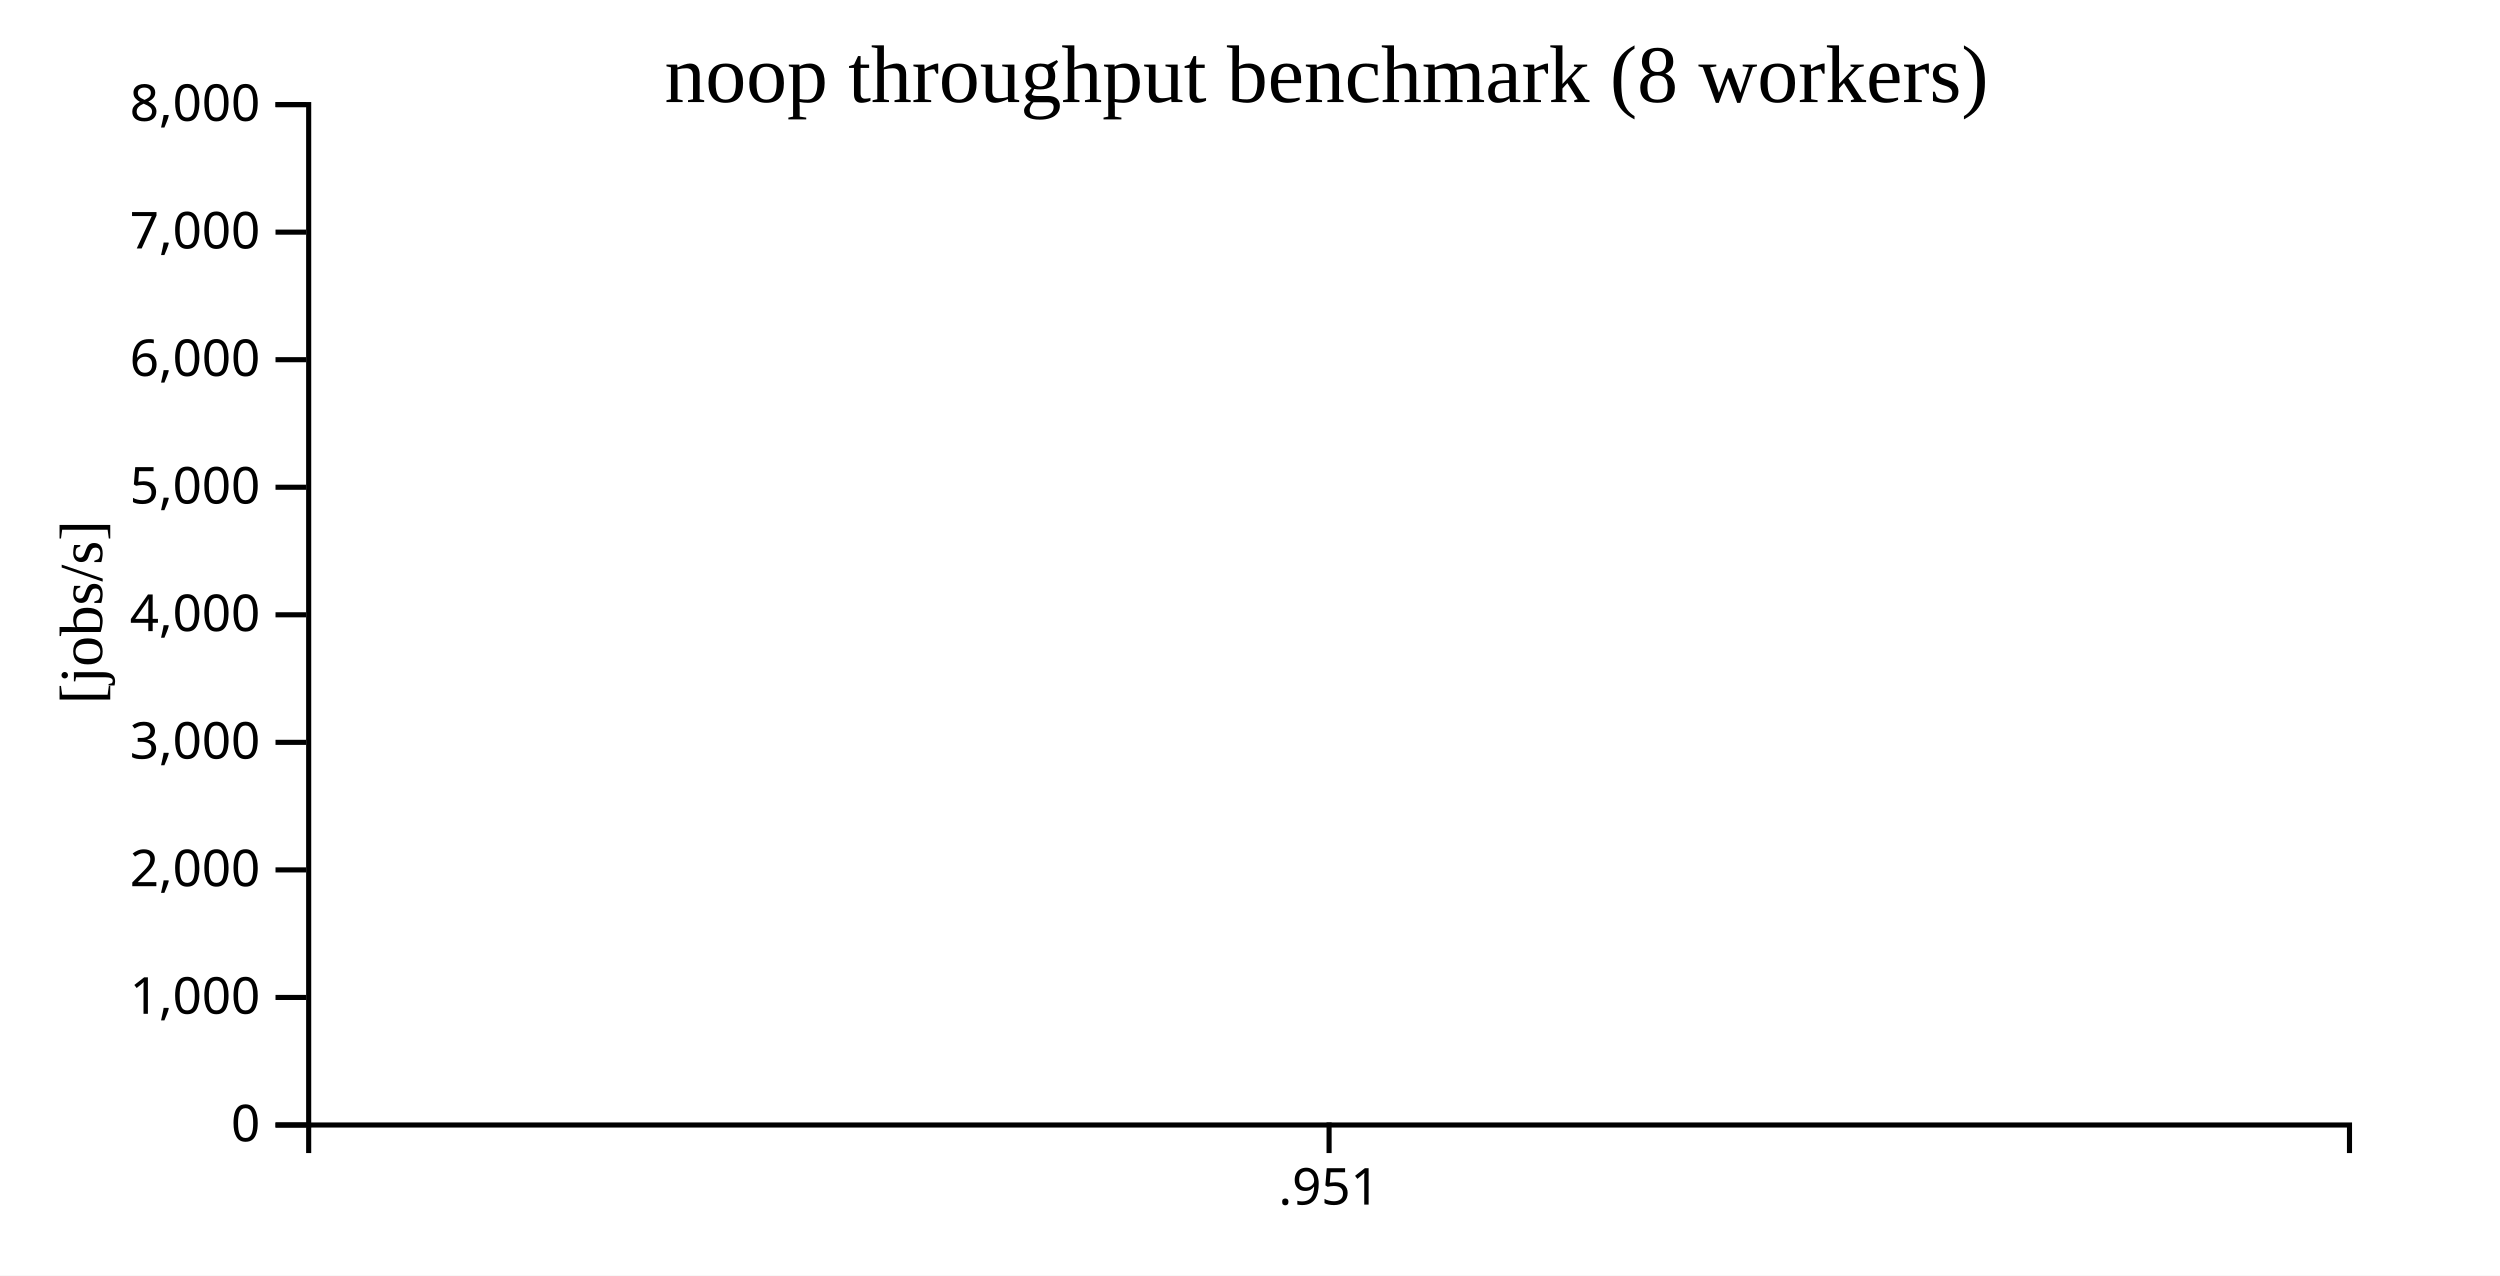
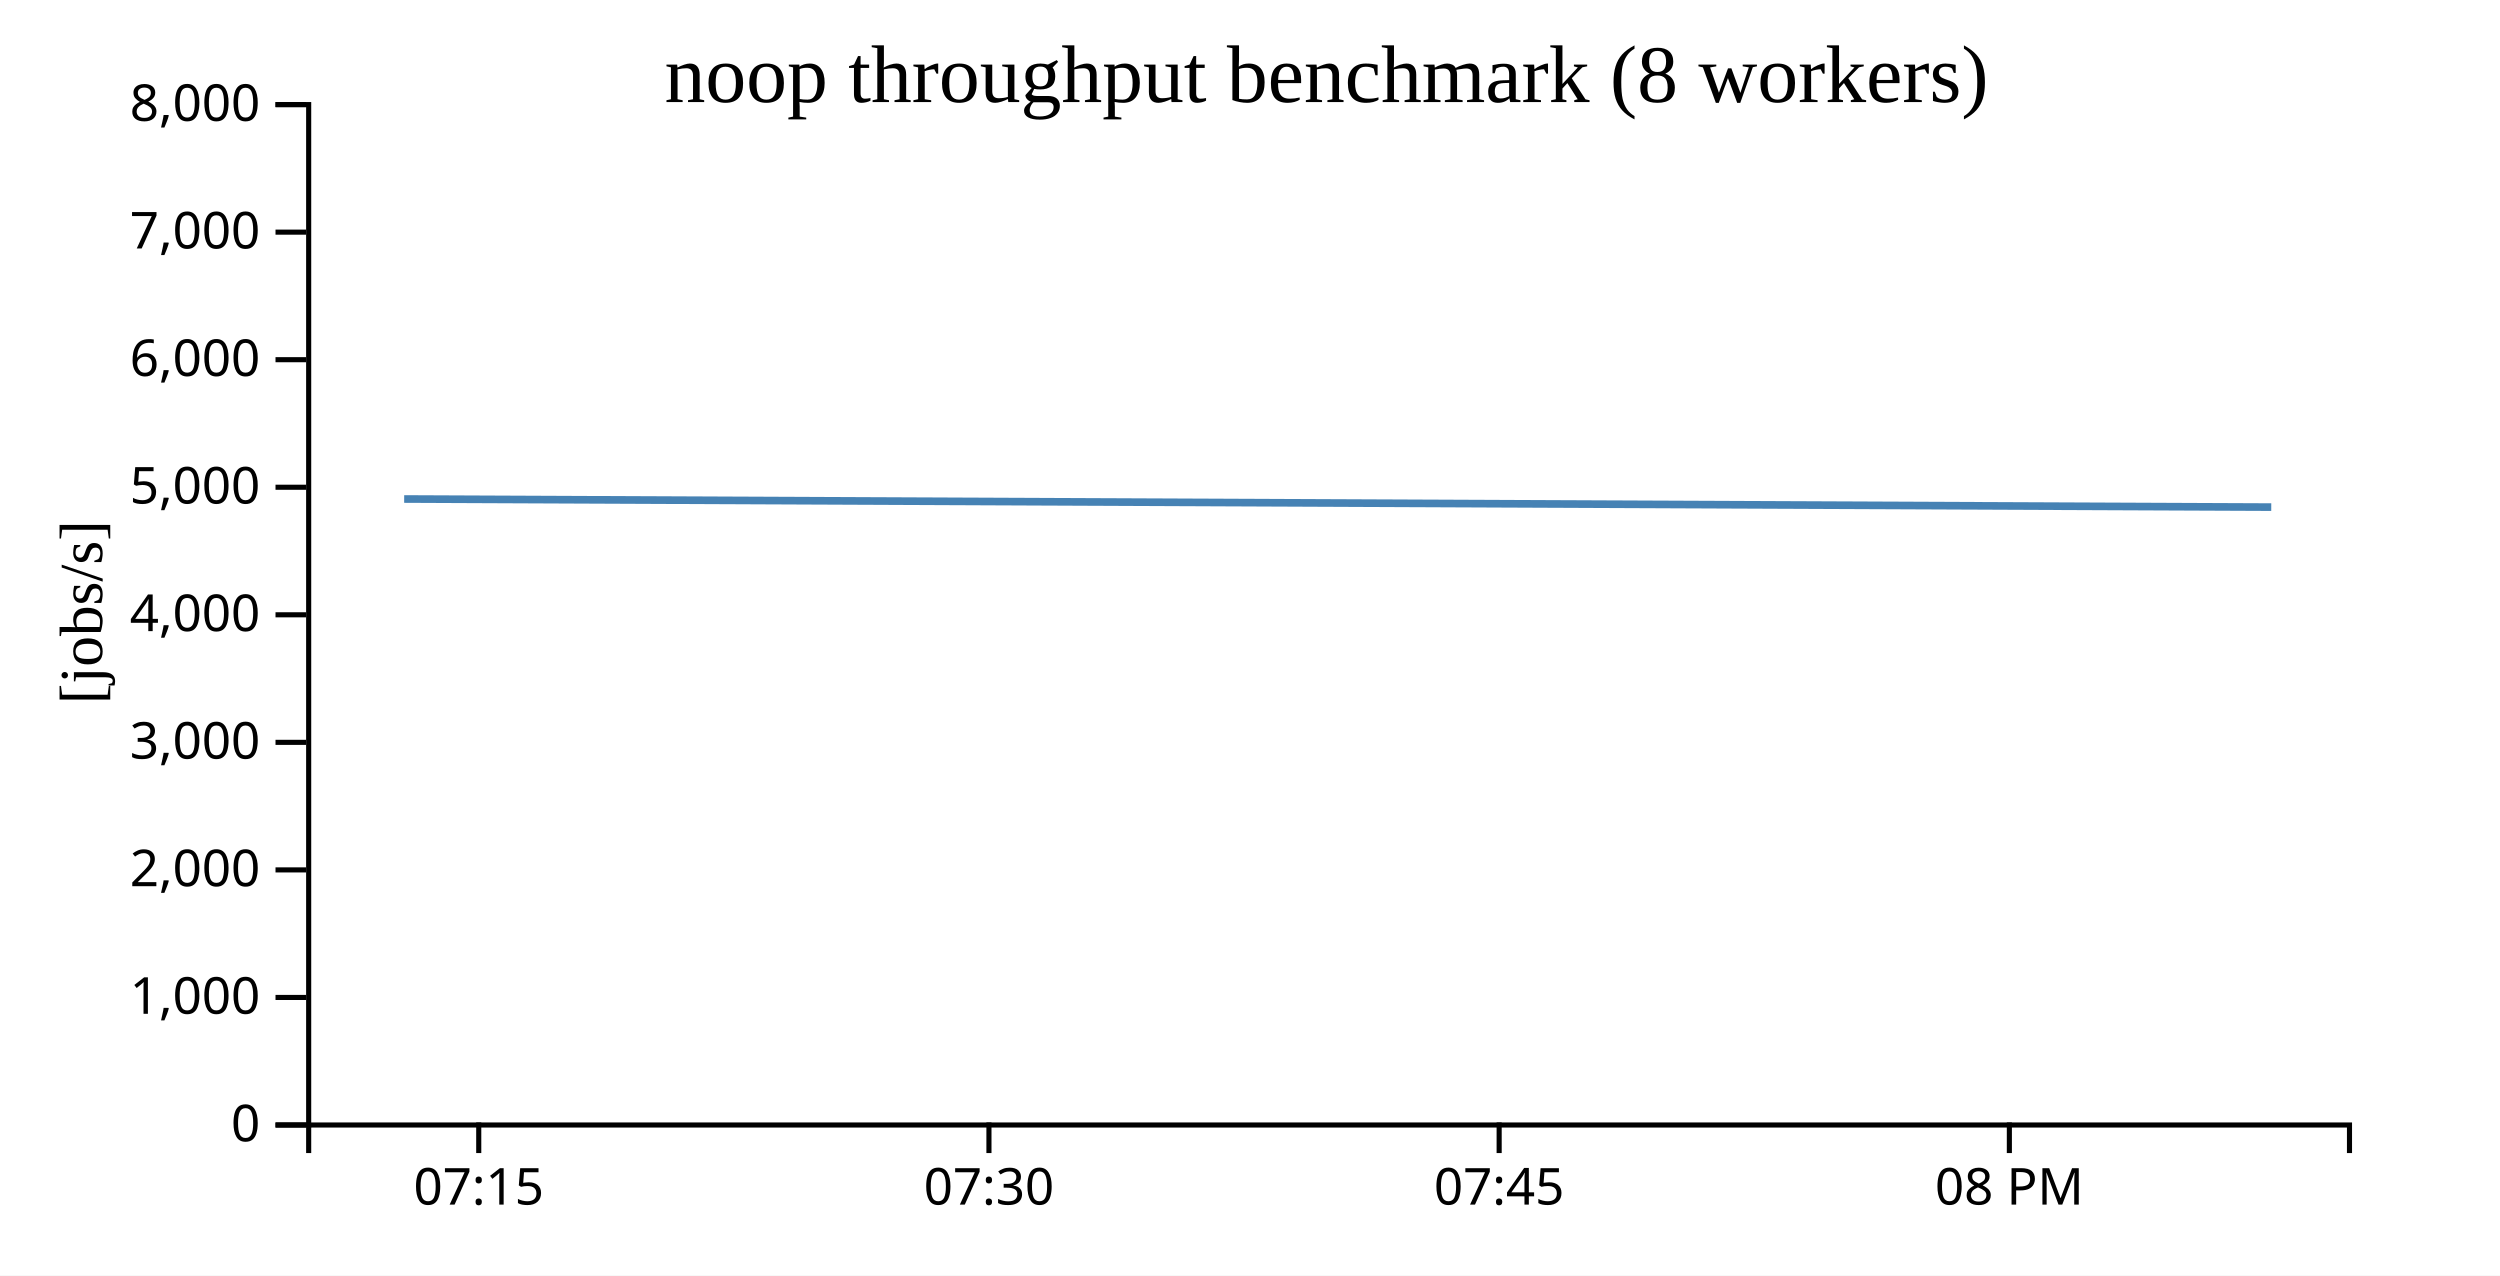
<svg xmlns="http://www.w3.org/2000/svg" width="490" height="250">
  <rect width="100%" height="100%" fill="white" />
  <g transform="translate(60,20)">
    <g transform="translate(0,200)" fill="none" font-size="10" font-family="sans-serif" text-anchor="middle">
      <path class="domain" stroke="currentColor" d="M0.5,6V0.5H400.5V6" />
-       <g class="tick" opacity="1" transform="translate(200.5,0)">
+       <g class="tick" opacity="1" transform="translate(33.83333,0)">
        <line stroke="currentColor" y2="6" />
-         <text fill="currentColor" y="9" dy="0.71em">.951</text>
+         <text fill="currentColor" y="9" dy="0.71em">07:15</text>
+       </g>
+       <g class="tick" opacity="1" transform="translate(133.8333,0)">
+         <line stroke="currentColor" y2="6" />
+         <text fill="currentColor" y="9" dy="0.71em">07:30</text>
+       </g>
+       <g class="tick" opacity="1" transform="translate(233.8333,0)">
+         <line stroke="currentColor" y2="6" />
+         <text fill="currentColor" y="9" dy="0.71em">07:45</text>
+       </g>
+       <g class="tick" opacity="1" transform="translate(333.8333,0)">
+         <line stroke="currentColor" y2="6" />
+         <text fill="currentColor" y="9" dy="0.71em">08 PM</text>
      </g>
    </g>
    <g fill="none" font-size="10" font-family="sans-serif" text-anchor="end">
      <path class="domain" stroke="currentColor" d="M-6,200.5H0.5V0.5H-6" />
      <g class="tick" opacity="1" transform="translate(0,200.5)">
        <line stroke="currentColor" x2="-6" />
        <text fill="currentColor" x="-9" dy="0.32em">0</text>
      </g>
      <g class="tick" opacity="1" transform="translate(0,175.5)">
        <line stroke="currentColor" x2="-6" />
        <text fill="currentColor" x="-9" dy="0.32em">1,000</text>
      </g>
      <g class="tick" opacity="1" transform="translate(0,150.5)">
        <line stroke="currentColor" x2="-6" />
        <text fill="currentColor" x="-9" dy="0.32em">2,000</text>
      </g>
      <g class="tick" opacity="1" transform="translate(0,125.5)">
        <line stroke="currentColor" x2="-6" />
        <text fill="currentColor" x="-9" dy="0.32em">3,000</text>
      </g>
      <g class="tick" opacity="1" transform="translate(0,100.5)">
        <line stroke="currentColor" x2="-6" />
        <text fill="currentColor" x="-9" dy="0.32em">4,000</text>
      </g>
      <g class="tick" opacity="1" transform="translate(0,75.5)">
        <line stroke="currentColor" x2="-6" />
        <text fill="currentColor" x="-9" dy="0.32em">5,000</text>
      </g>
      <g class="tick" opacity="1" transform="translate(0,50.5)">
        <line stroke="currentColor" x2="-6" />
        <text fill="currentColor" x="-9" dy="0.32em">6,000</text>
      </g>
      <g class="tick" opacity="1" transform="translate(0,25.5)">
        <line stroke="currentColor" x2="-6" />
        <text fill="currentColor" x="-9" dy="0.32em">7,000</text>
      </g>
      <g class="tick" opacity="1" transform="translate(0,0.5)">
        <line stroke="currentColor" x2="-6" />
        <text fill="currentColor" x="-9" dy="0.32em">8,000</text>
      </g>
    </g>
    <text text-anchor="middle" style="font-size: 12px" transform="rotate(-90)" y="-40" x="-100">[jobs/s]</text>
    <text text-anchor="middle" style="font-size: 16px" y="0" x="200">noop throughput benchmark (8 workers)</text>
-     <path fill="none" stroke="steelblue" stroke-width="1.5" d="M200,77.804Z" />
+     <path fill="none" stroke="steelblue" stroke-width="1.5" d="M19.217,77.804L385.166,79.395" />
  </g>
</svg>
